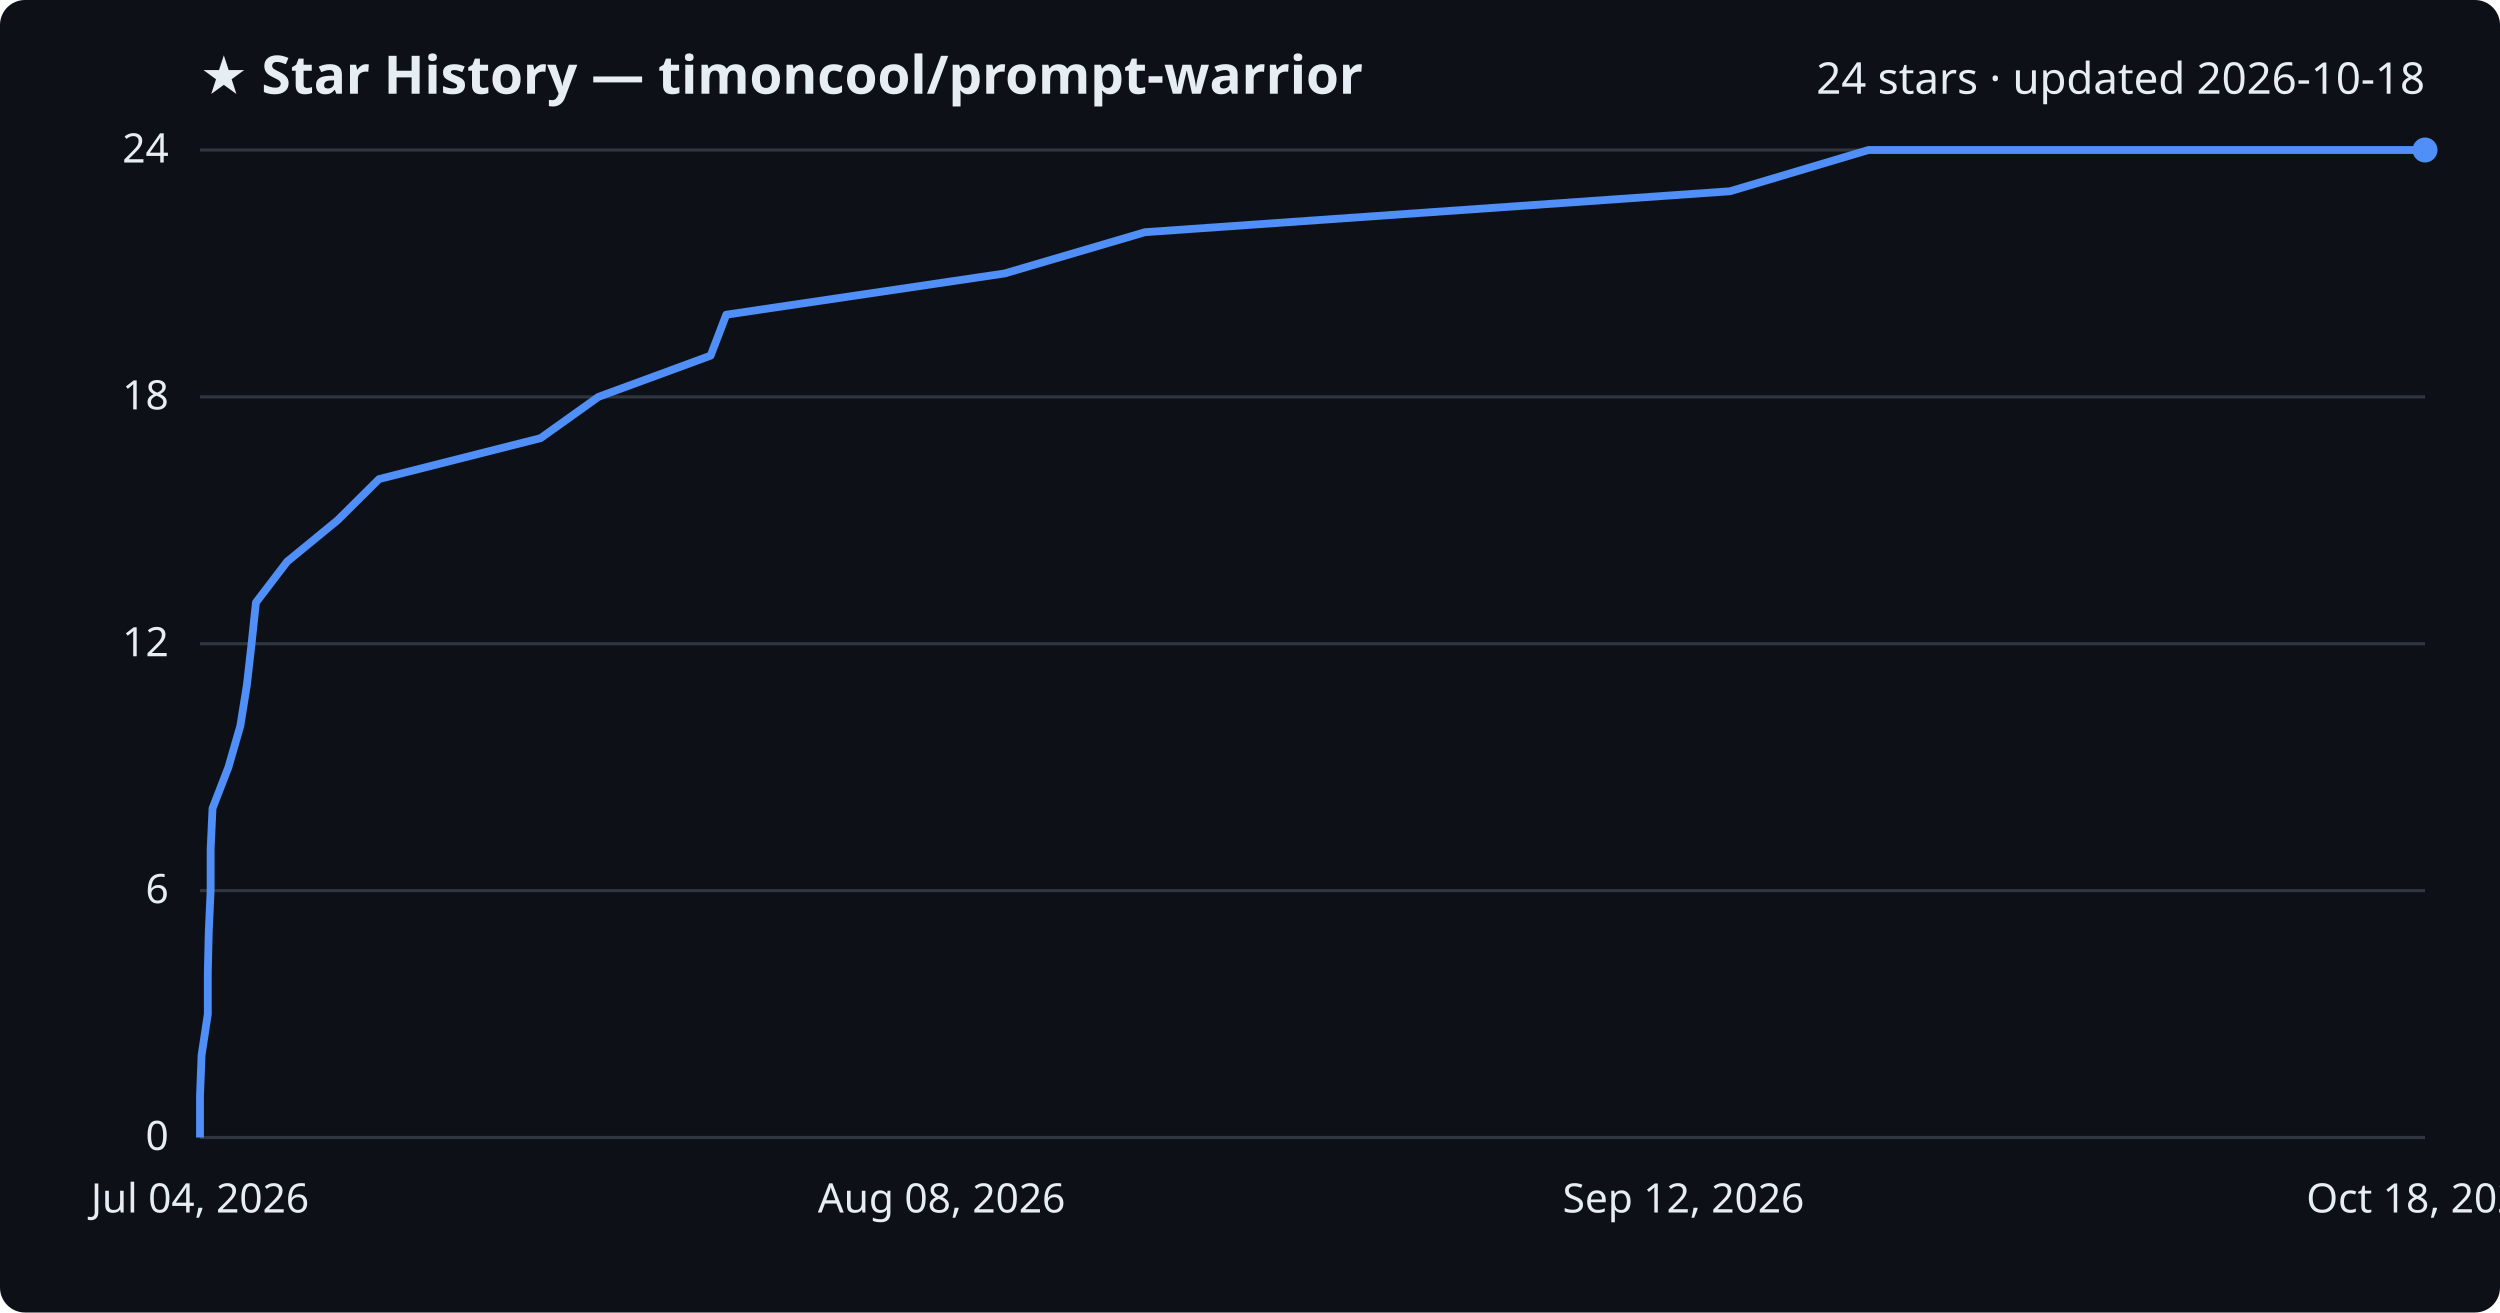
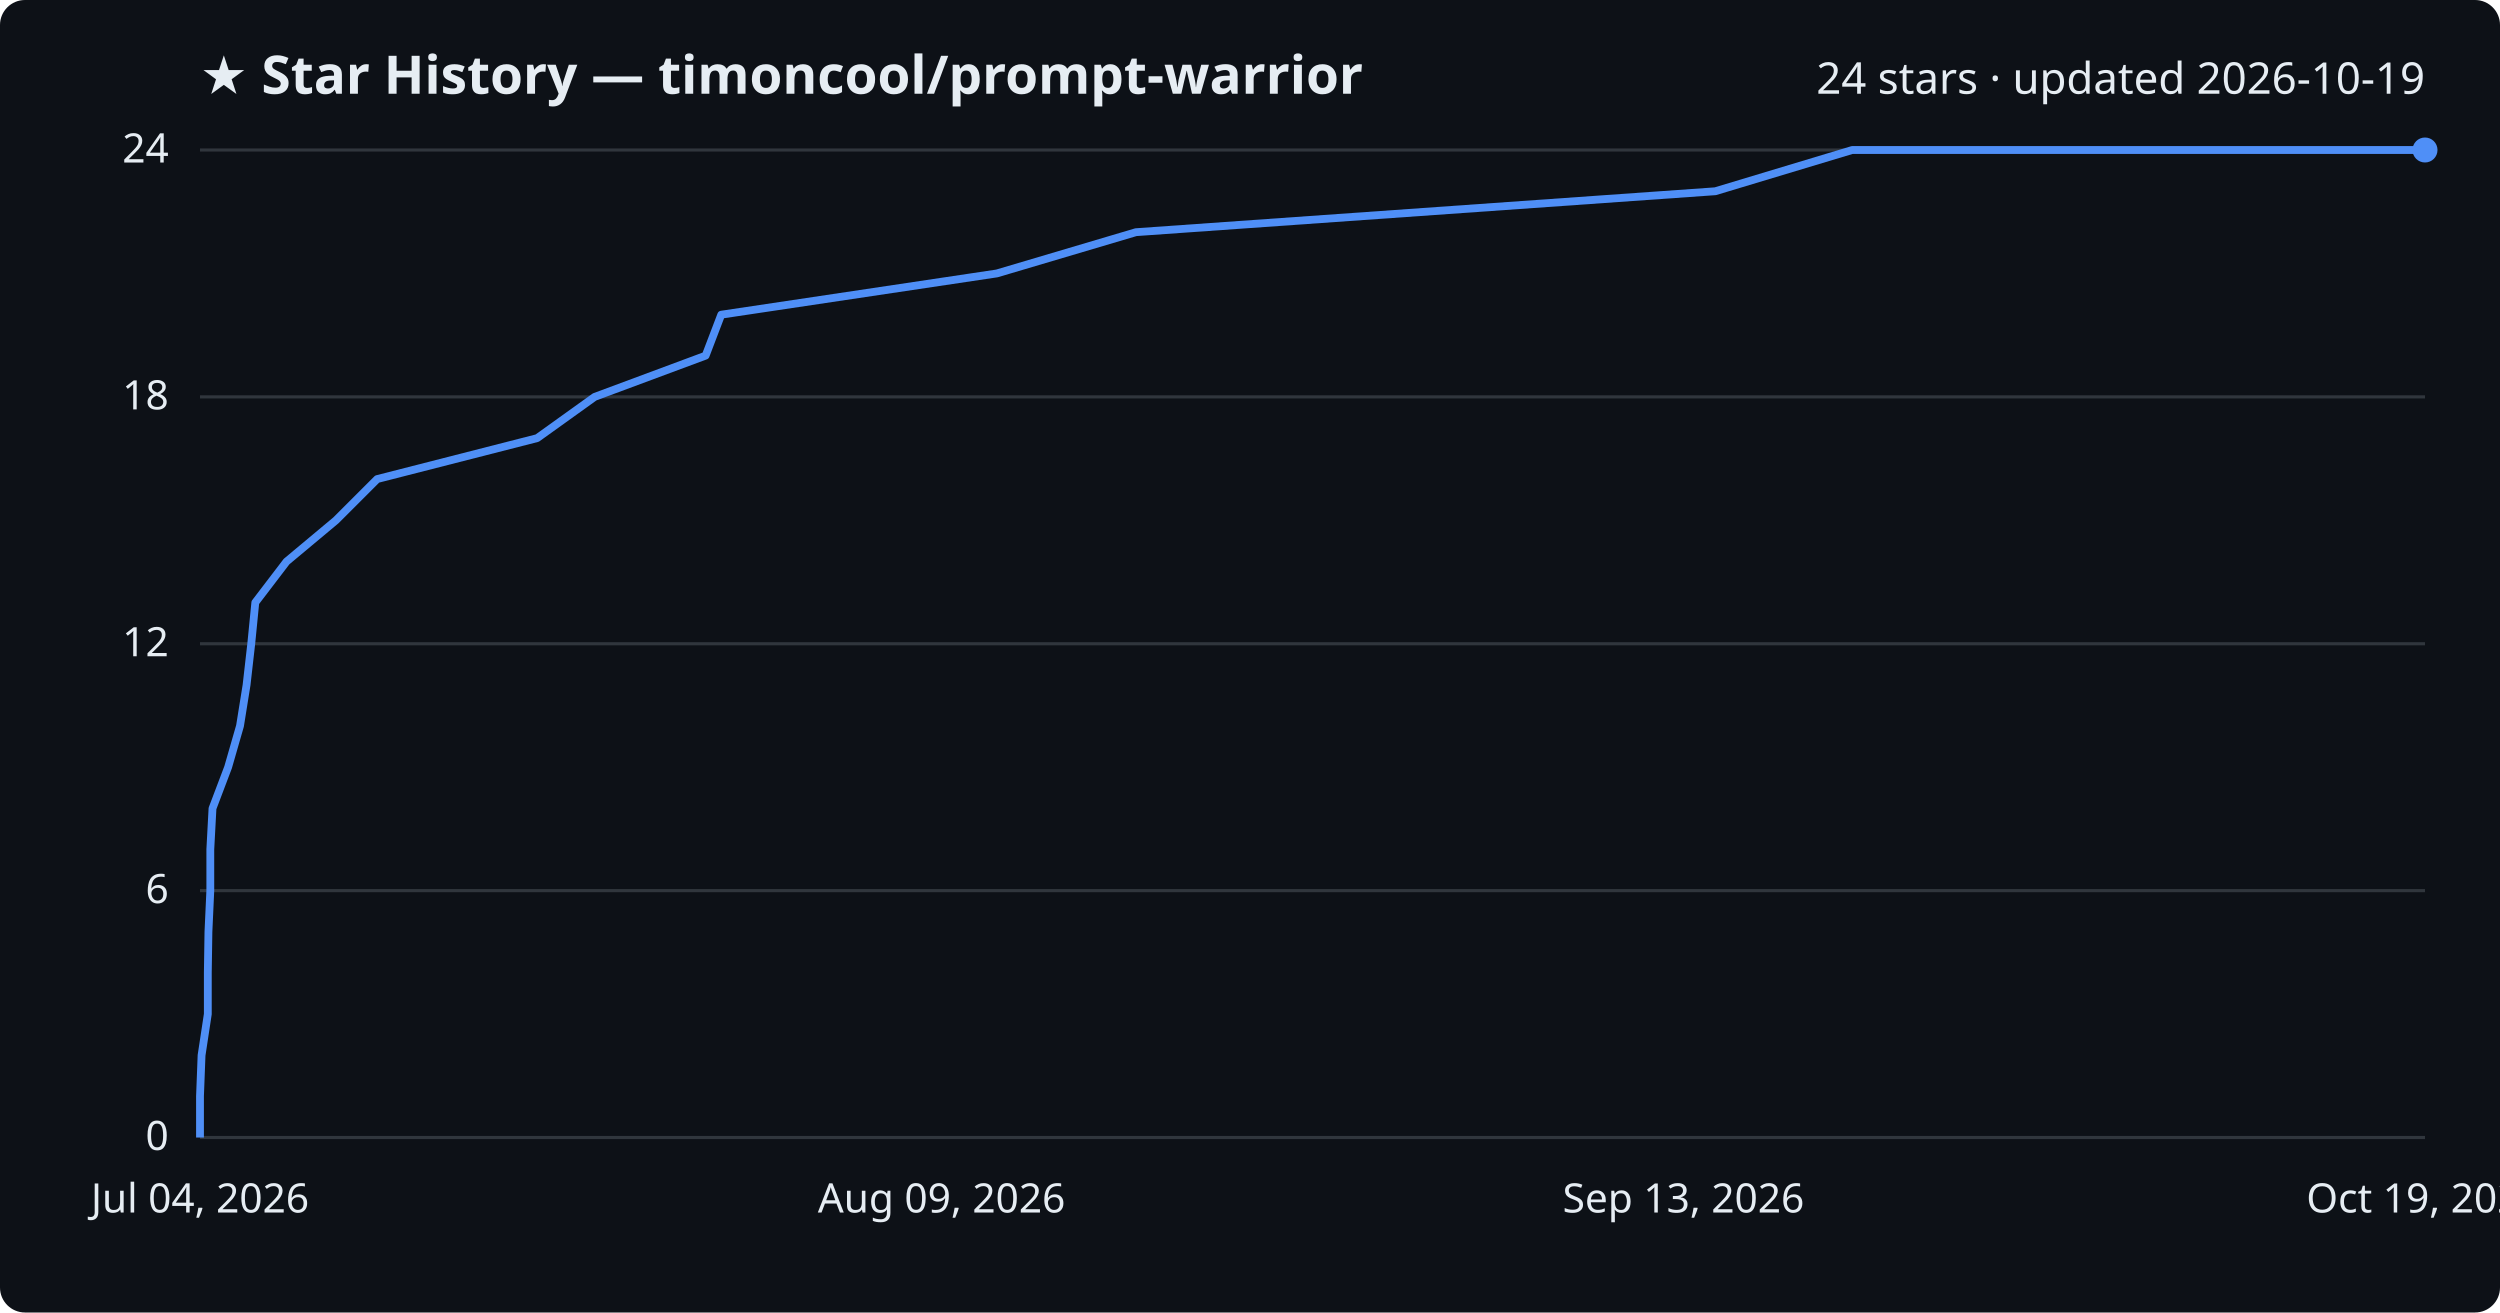
<svg xmlns="http://www.w3.org/2000/svg" viewBox="0 0 800 420" font-family="Segoe UI, sans-serif">
  <rect width="800" height="420" fill="#0d1117" rx="8" />
  <text x="64" y="30" fill="#e6edf3" font-size="17" font-weight="700">★ Star History — timoncool/prompt-warrior</text>
-   <text x="776" y="30" fill="#e6edf3" font-size="14" text-anchor="end">24 stars · updated 2026-10-18</text>
+   <text x="776" y="30" fill="#e6edf3" font-size="14" text-anchor="end">24 stars · updated 2026-10-19</text>
  <line x1="64" y1="364.0" x2="776" y2="364.0" stroke="#30363d" stroke-width="1" />
  <text x="54" y="368.0" fill="#e6edf3" font-size="13" text-anchor="end">0</text>
  <line x1="64" y1="285.0" x2="776" y2="285.0" stroke="#30363d" stroke-width="1" />
  <text x="54" y="289.0" fill="#e6edf3" font-size="13" text-anchor="end">6</text>
  <line x1="64" y1="206.0" x2="776" y2="206.0" stroke="#30363d" stroke-width="1" />
  <text x="54" y="210.0" fill="#e6edf3" font-size="13" text-anchor="end">12</text>
  <line x1="64" y1="127.0" x2="776" y2="127.0" stroke="#30363d" stroke-width="1" />
  <text x="54" y="131.0" fill="#e6edf3" font-size="13" text-anchor="end">18</text>
  <line x1="64" y1="48.0" x2="776" y2="48.0" stroke="#30363d" stroke-width="1" />
  <text x="54" y="52.0" fill="#e6edf3" font-size="13" text-anchor="end">24</text>
-   <path d="M64.0,364.0 L64.0,350.8 L64.5,337.7 L66.5,324.5 L66.5,311.3 L66.8,298.2 L67.4,285.0 L67.4,271.8 L68.0,258.7 L73.1,245.5 L76.9,232.3 L79.0,219.2 L80.5,206.0 L81.9,192.8 L91.9,179.7 L108.0,166.5 L121.3,153.3 L173.0,140.2 L191.5,127.0 L227.4,113.8 L232.4,100.7 L321.5,87.5 L366.4,74.3 L553.6,61.2 L597.9,48.0 L776.0,48.0" fill="none" stroke="#4f8ff7" stroke-width="2.5" stroke-linejoin="round" />
+   <path d="M64.0,364.0 L64.0,350.8 L64.5,337.7 L66.5,324.5 L66.5,311.3 L66.7,298.2 L67.3,285.0 L67.3,271.8 L68.0,258.7 L73.0,245.5 L76.8,232.3 L78.9,219.2 L80.4,206.0 L81.7,192.8 L91.7,179.7 L107.5,166.5 L120.7,153.3 L171.9,140.2 L190.3,127.0 L225.8,113.8 L230.8,100.7 L319.0,87.5 L363.5,74.3 L548.9,61.2 L592.7,48.0 L776.0,48.0" fill="none" stroke="#4f8ff7" stroke-width="2.5" stroke-linejoin="round" />
  <circle cx="776.0" cy="48.0" r="4" fill="#4f8ff7" />
  <text x="64.0" y="388" fill="#e6edf3" font-size="13" text-anchor="middle">Jul 04, 2026</text>
-   <text x="301.3" y="388" fill="#e6edf3" font-size="13" text-anchor="middle">Aug 08, 2026</text>
-   <text x="538.7" y="388" fill="#e6edf3" font-size="13" text-anchor="middle">Sep 12, 2026</text>
-   <text x="776.0" y="388" fill="#e6edf3" font-size="13" text-anchor="middle">Oct 18, 2026</text>
+   <text x="301.3" y="388" fill="#e6edf3" font-size="13" text-anchor="middle">Aug 09, 2026</text>
+   <text x="538.7" y="388" fill="#e6edf3" font-size="13" text-anchor="middle">Sep 13, 2026</text>
+   <text x="776.0" y="388" fill="#e6edf3" font-size="13" text-anchor="middle">Oct 19, 2026</text>
</svg>
